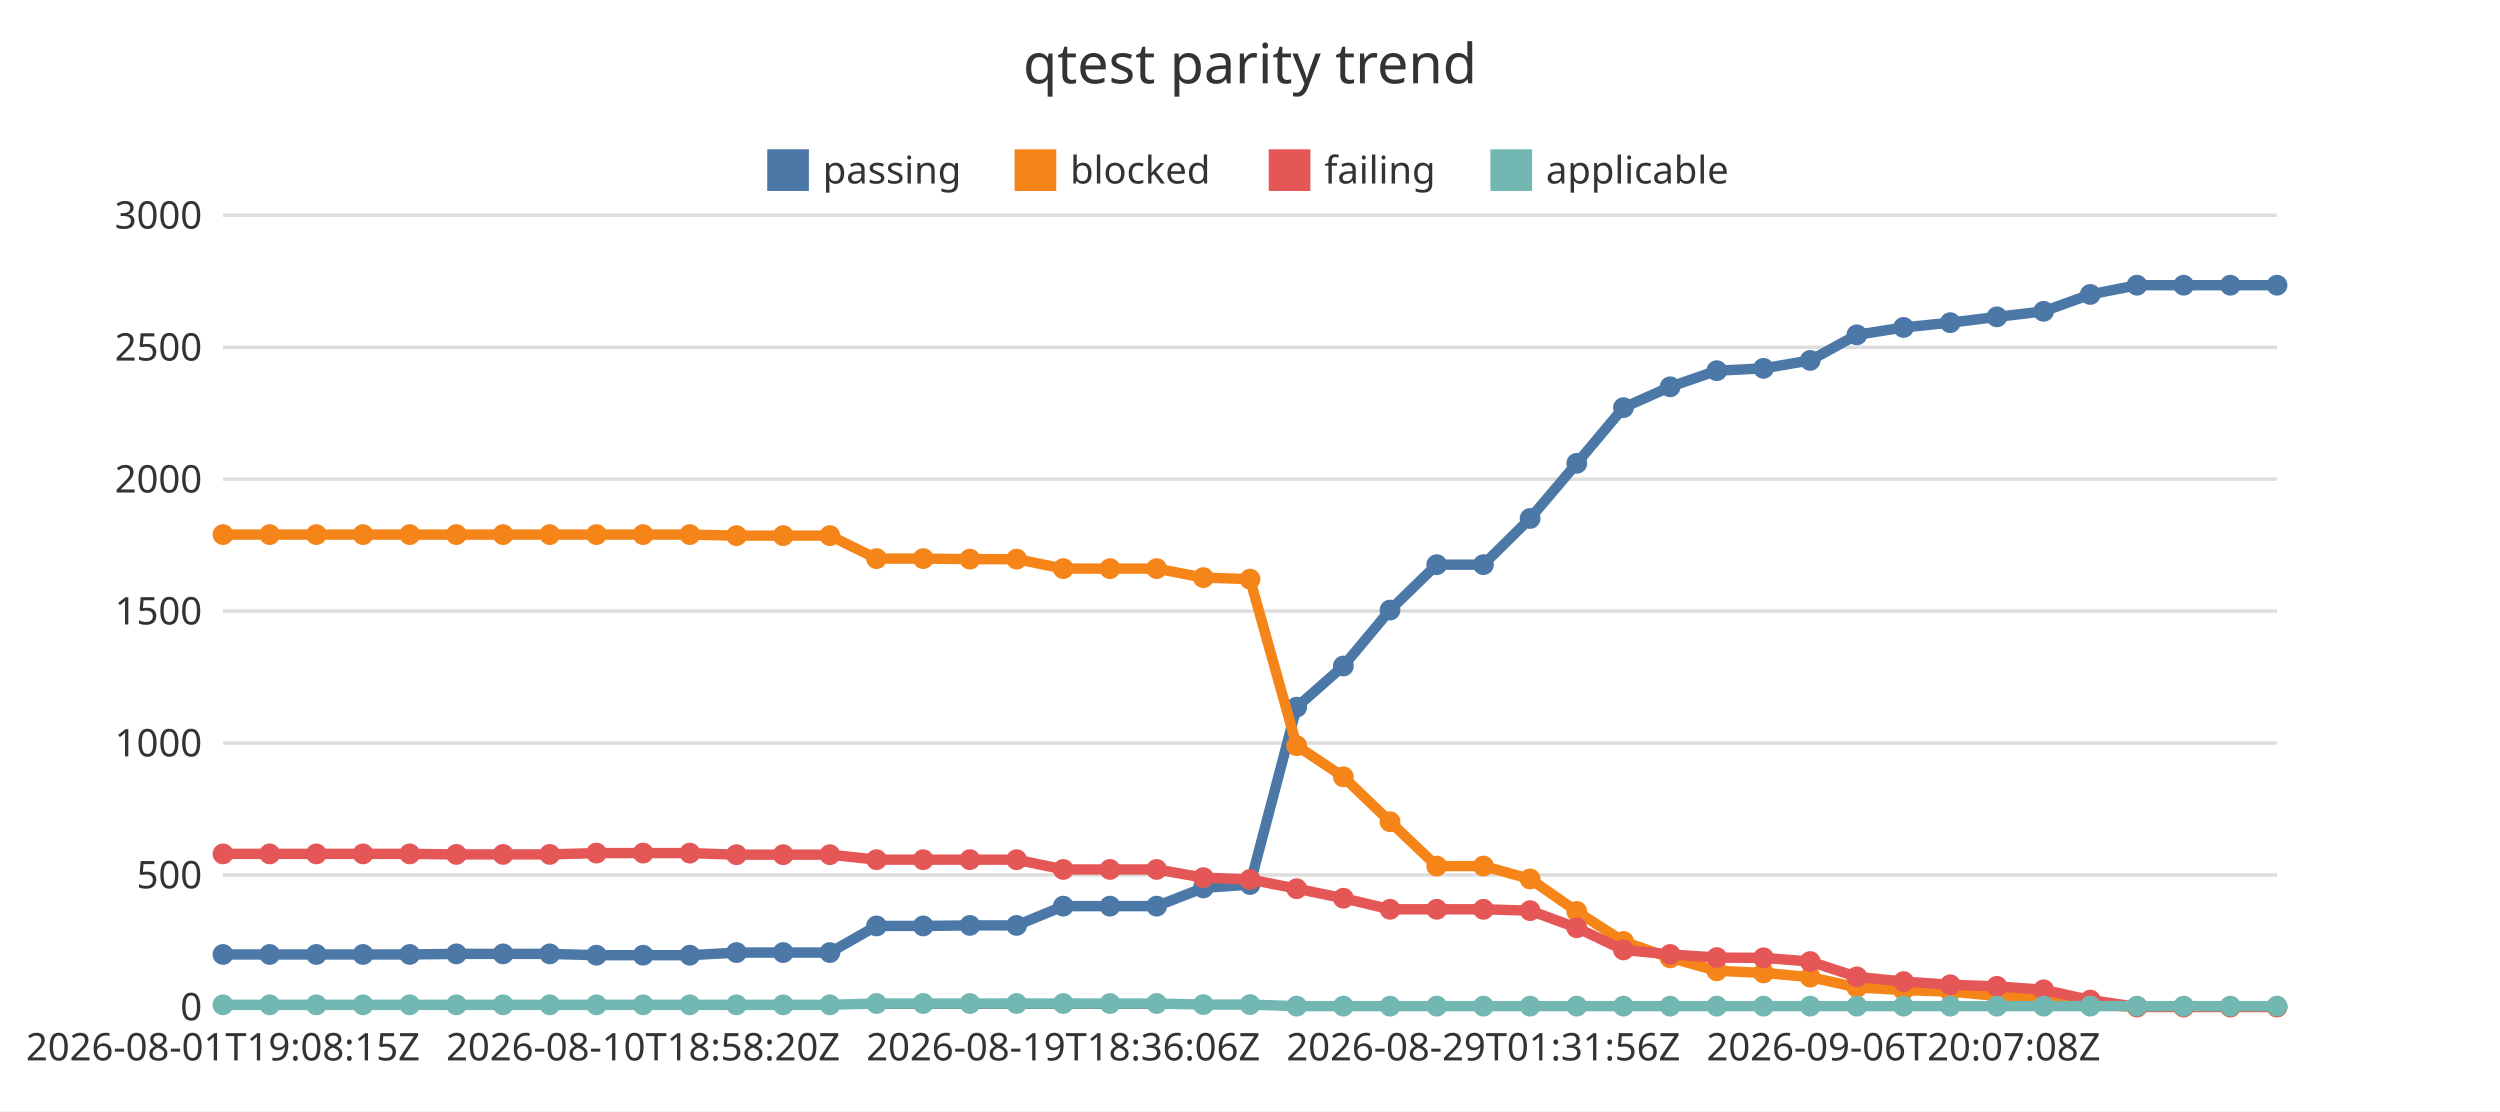
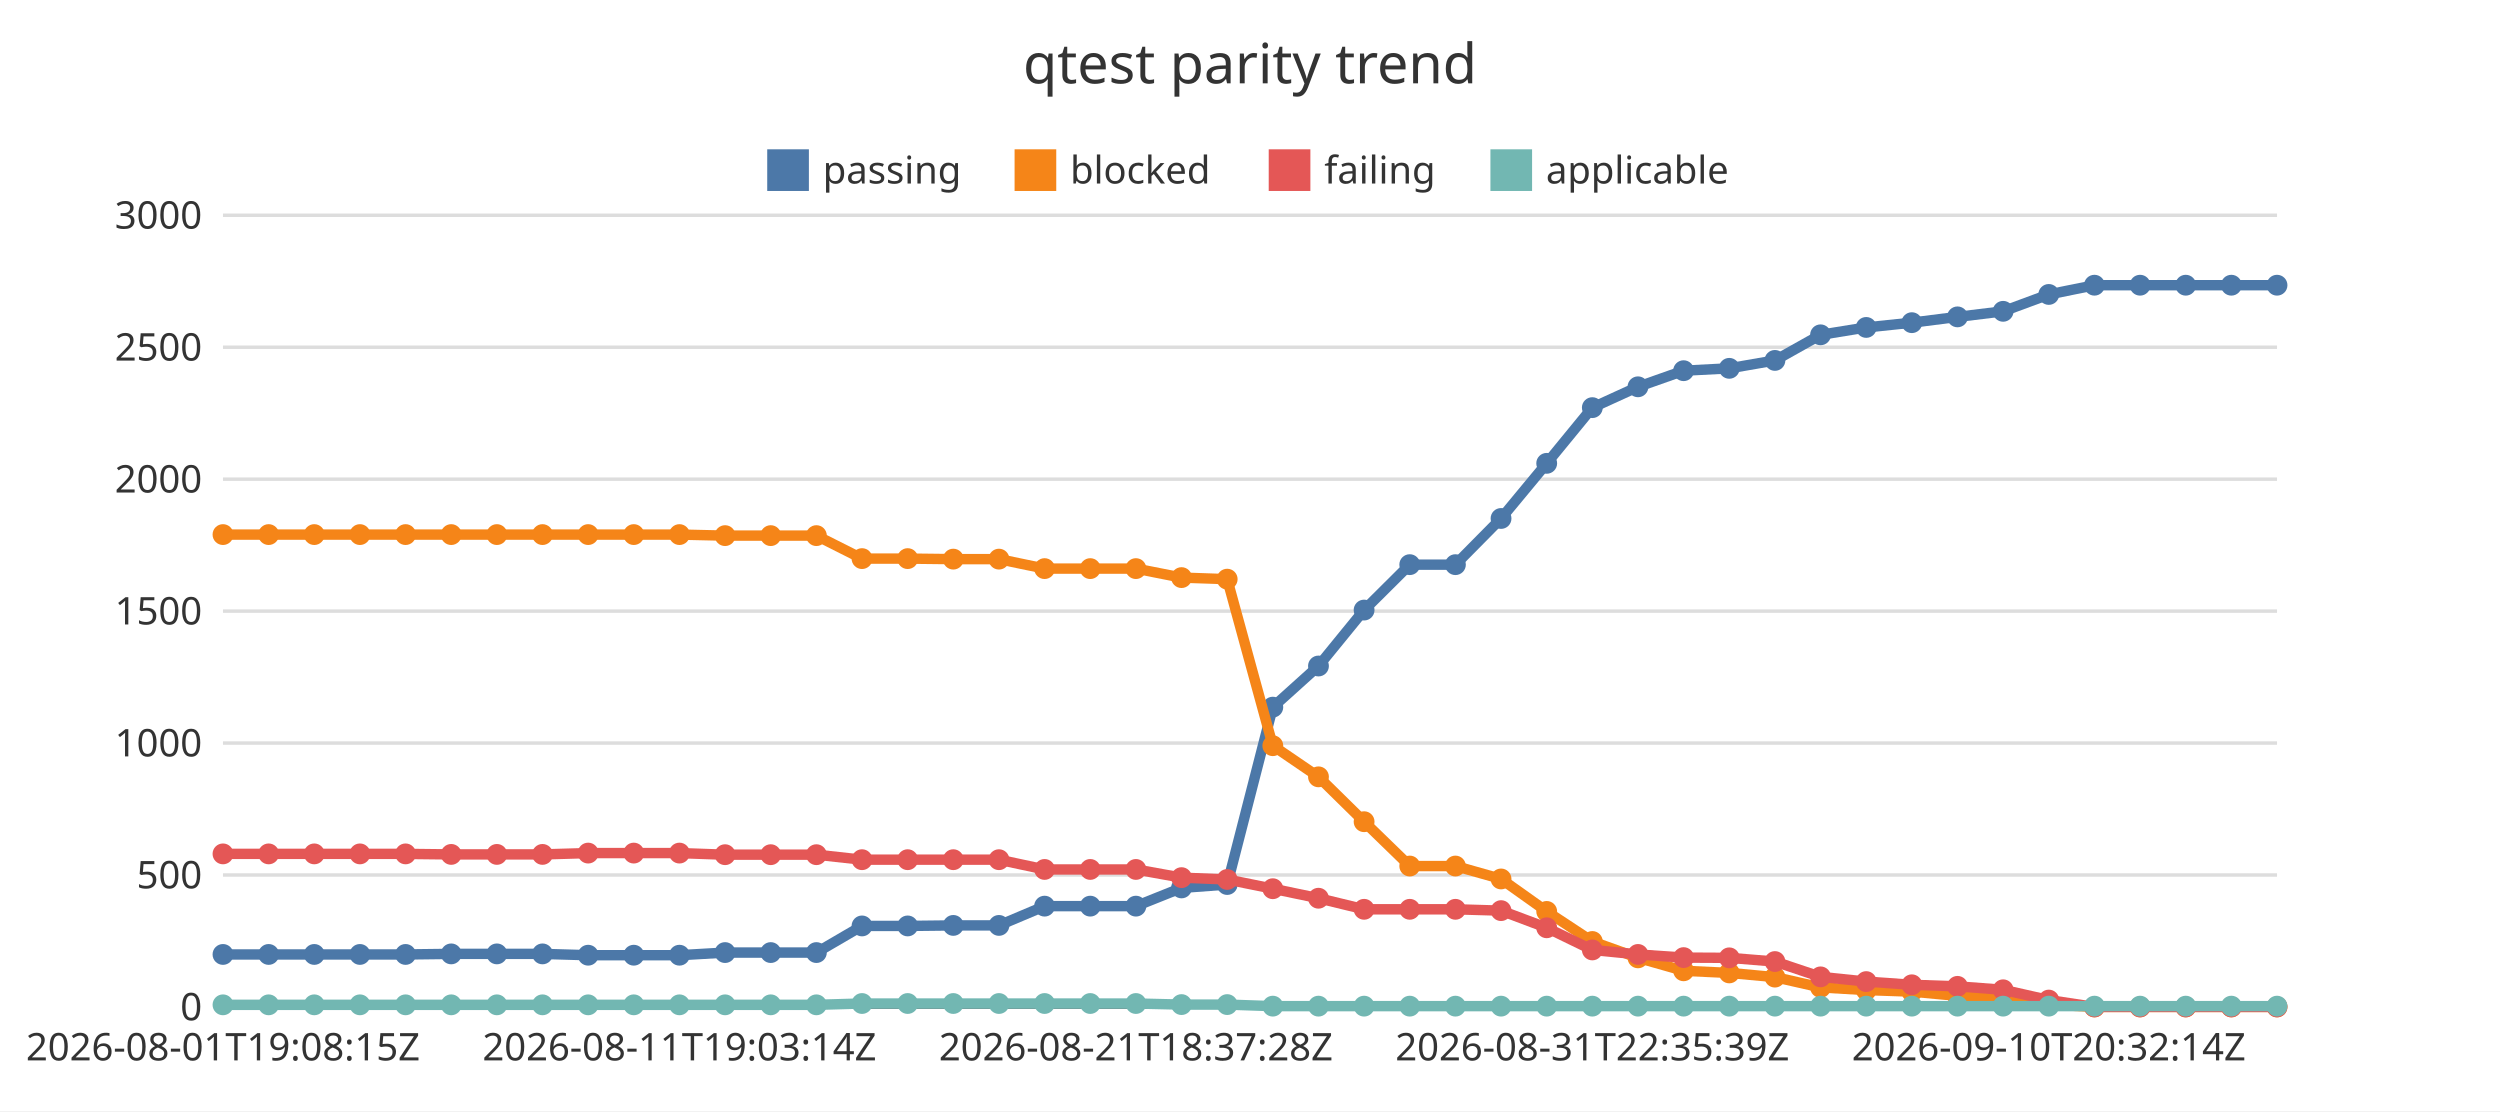
<svg xmlns="http://www.w3.org/2000/svg" width="720" height="320" viewBox="0 0 720 320">
  <rect x="0" y="0" width="720" height="320" fill="#ffffff" />
  <text x="360" y="24" font-family="Noto Sans JP, sans-serif" font-size="16" text-anchor="middle" fill="#333333">qtest parity trend</text>
  <line x1="64.22" y1="290" x2="655.78" y2="290" stroke="#dddddd" stroke-width="1" />
  <text x="58.22" y="293.85" font-family="Noto Sans JP, sans-serif" font-size="11" text-anchor="end" fill="#333333">0</text>
  <line x1="64.22" y1="252" x2="655.78" y2="252" stroke="#dddddd" stroke-width="1" />
  <text x="58.22" y="255.85" font-family="Noto Sans JP, sans-serif" font-size="11" text-anchor="end" fill="#333333">500</text>
  <line x1="64.22" y1="214" x2="655.78" y2="214" stroke="#dddddd" stroke-width="1" />
  <text x="58.22" y="217.85" font-family="Noto Sans JP, sans-serif" font-size="11" text-anchor="end" fill="#333333">1000</text>
  <line x1="64.22" y1="176" x2="655.78" y2="176" stroke="#dddddd" stroke-width="1" />
  <text x="58.22" y="179.85" font-family="Noto Sans JP, sans-serif" font-size="11" text-anchor="end" fill="#333333">1500</text>
  <line x1="64.22" y1="138" x2="655.78" y2="138" stroke="#dddddd" stroke-width="1" />
  <text x="58.22" y="141.85" font-family="Noto Sans JP, sans-serif" font-size="11" text-anchor="end" fill="#333333">2000</text>
  <line x1="64.22" y1="100" x2="655.78" y2="100" stroke="#dddddd" stroke-width="1" />
  <text x="58.22" y="103.85" font-family="Noto Sans JP, sans-serif" font-size="11" text-anchor="end" fill="#333333">2500</text>
  <line x1="64.22" y1="62" x2="655.78" y2="62" stroke="#dddddd" stroke-width="1" />
  <text x="58.22" y="65.85" font-family="Noto Sans JP, sans-serif" font-size="11" text-anchor="end" fill="#333333">3000</text>
  <line x1="64.22" y1="290" x2="655.78" y2="290" stroke="#333333" stroke-width="1" />
  <text x="64.22" y="305.4" font-family="Noto Sans JP, sans-serif" font-size="11" text-anchor="middle" fill="#333333">2026-08-01T19:08:15Z</text>
-   <text x="185.22" y="305.4" font-family="Noto Sans JP, sans-serif" font-size="11" text-anchor="middle" fill="#333333">2026-08-10T18:58:20Z</text>
-   <text x="306.22" y="305.4" font-family="Noto Sans JP, sans-serif" font-size="11" text-anchor="middle" fill="#333333">2026-08-19T18:36:06Z</text>
-   <text x="427.22" y="305.4" font-family="Noto Sans JP, sans-serif" font-size="11" text-anchor="middle" fill="#333333">2026-08-29T01:31:56Z</text>
-   <text x="548.22" y="305.4" font-family="Noto Sans JP, sans-serif" font-size="11" text-anchor="middle" fill="#333333">2026-09-06T20:07:08Z</text>
+   <text x="195.68" y="305.4" font-family="Noto Sans JP, sans-serif" font-size="11" text-anchor="middle" fill="#333333">2026-08-11T19:03:14Z</text>
+   <text x="327.14" y="305.4" font-family="Noto Sans JP, sans-serif" font-size="11" text-anchor="middle" fill="#333333">2026-08-21T18:37:28Z</text>
+   <text x="458.59" y="305.4" font-family="Noto Sans JP, sans-serif" font-size="11" text-anchor="middle" fill="#333333">2026-08-31T22:35:39Z</text>
+   <text x="590.05" y="305.4" font-family="Noto Sans JP, sans-serif" font-size="11" text-anchor="middle" fill="#333333">2026-09-10T20:32:14Z</text>
  <rect x="220.96" y="43" width="12" height="12" fill="#4c78a8" />
  <text x="236.96" y="52.85" font-family="Noto Sans JP, sans-serif" font-size="11" text-anchor="start" fill="#333333">passing</text>
  <rect x="292.2" y="43" width="12" height="12" fill="#f58518" />
  <text x="308.2" y="52.85" font-family="Noto Sans JP, sans-serif" font-size="11" text-anchor="start" fill="#333333">blocked</text>
  <rect x="365.39" y="43" width="12" height="12" fill="#e45756" />
  <text x="381.39" y="52.85" font-family="Noto Sans JP, sans-serif" font-size="11" text-anchor="start" fill="#333333">failing</text>
  <rect x="429.24" y="43" width="12" height="12" fill="#72b7b2" />
  <text x="445.24" y="52.85" font-family="Noto Sans JP, sans-serif" font-size="11" text-anchor="start" fill="#333333">applicable</text>
-   <polyline points="64.22,274.88 77.67,274.88 91.11,274.88 104.55,274.88 118,274.88 131.44,274.72 144.89,274.72 158.33,274.72 171.78,275.1 185.22,275.1 198.67,275.1 212.11,274.34 225.56,274.34 239,274.34 252.44,266.67 265.89,266.67 279.33,266.52 292.78,266.52 306.22,260.97 319.67,260.97 333.11,260.97 346.56,255.72 360,254.74 373.44,203.66 386.89,191.81 400.33,175.7 413.78,162.62 427.22,162.62 440.67,149.32 454.11,133.44 467.56,117.4 481,111.4 494.44,106.76 507.89,106.08 521.33,103.8 534.78,96.43 548.22,94.3 561.67,92.93 575.11,91.26 588.56,89.66 602,84.8 615.45,82.14 628.89,82.14 642.33,82.14 655.78,82.14" fill="none" stroke="#4c78a8" stroke-width="3" />
+   <polyline points="64.22,274.88 77.37,274.88 90.51,274.88 103.66,274.88 116.8,274.88 129.95,274.72 143.1,274.72 156.24,274.72 169.39,275.1 182.53,275.1 195.68,275.1 208.82,274.34 221.97,274.34 235.12,274.34 248.26,266.67 261.41,266.67 274.55,266.52 287.7,266.52 300.84,260.97 313.99,260.97 327.14,260.97 340.28,255.72 353.43,254.74 366.57,203.66 379.72,191.81 392.86,175.7 406.01,162.62 419.16,162.62 432.3,149.32 445.45,133.44 458.59,117.4 471.74,111.4 484.88,106.76 498.03,106.08 511.18,103.8 524.32,96.43 537.47,94.3 550.61,92.93 563.76,91.26 576.9,89.66 590.05,84.8 603.2,82.14 616.34,82.14 629.49,82.14 642.63,82.14 655.78,82.14" fill="none" stroke="#4c78a8" stroke-width="3" />
  <circle cx="64.22" cy="274.88" r="3" fill="#4c78a8" />
-   <circle cx="77.67" cy="274.88" r="3" fill="#4c78a8" />
-   <circle cx="91.11" cy="274.88" r="3" fill="#4c78a8" />
-   <circle cx="104.55" cy="274.88" r="3" fill="#4c78a8" />
-   <circle cx="118" cy="274.88" r="3" fill="#4c78a8" />
-   <circle cx="131.44" cy="274.72" r="3" fill="#4c78a8" />
-   <circle cx="144.89" cy="274.72" r="3" fill="#4c78a8" />
-   <circle cx="158.33" cy="274.72" r="3" fill="#4c78a8" />
-   <circle cx="171.78" cy="275.1" r="3" fill="#4c78a8" />
-   <circle cx="185.22" cy="275.1" r="3" fill="#4c78a8" />
-   <circle cx="198.67" cy="275.1" r="3" fill="#4c78a8" />
-   <circle cx="212.11" cy="274.34" r="3" fill="#4c78a8" />
-   <circle cx="225.56" cy="274.34" r="3" fill="#4c78a8" />
-   <circle cx="239" cy="274.34" r="3" fill="#4c78a8" />
-   <circle cx="252.44" cy="266.67" r="3" fill="#4c78a8" />
-   <circle cx="265.89" cy="266.67" r="3" fill="#4c78a8" />
-   <circle cx="279.33" cy="266.52" r="3" fill="#4c78a8" />
-   <circle cx="292.78" cy="266.52" r="3" fill="#4c78a8" />
-   <circle cx="306.22" cy="260.97" r="3" fill="#4c78a8" />
-   <circle cx="319.67" cy="260.97" r="3" fill="#4c78a8" />
-   <circle cx="333.11" cy="260.97" r="3" fill="#4c78a8" />
-   <circle cx="346.56" cy="255.72" r="3" fill="#4c78a8" />
-   <circle cx="360" cy="254.74" r="3" fill="#4c78a8" />
-   <circle cx="373.44" cy="203.66" r="3" fill="#4c78a8" />
-   <circle cx="386.89" cy="191.81" r="3" fill="#4c78a8" />
-   <circle cx="400.33" cy="175.7" r="3" fill="#4c78a8" />
-   <circle cx="413.78" cy="162.62" r="3" fill="#4c78a8" />
-   <circle cx="427.22" cy="162.62" r="3" fill="#4c78a8" />
-   <circle cx="440.67" cy="149.32" r="3" fill="#4c78a8" />
-   <circle cx="454.11" cy="133.44" r="3" fill="#4c78a8" />
-   <circle cx="467.56" cy="117.4" r="3" fill="#4c78a8" />
-   <circle cx="481" cy="111.4" r="3" fill="#4c78a8" />
-   <circle cx="494.44" cy="106.76" r="3" fill="#4c78a8" />
-   <circle cx="507.89" cy="106.08" r="3" fill="#4c78a8" />
-   <circle cx="521.33" cy="103.8" r="3" fill="#4c78a8" />
-   <circle cx="534.78" cy="96.43" r="3" fill="#4c78a8" />
-   <circle cx="548.22" cy="94.3" r="3" fill="#4c78a8" />
-   <circle cx="561.67" cy="92.93" r="3" fill="#4c78a8" />
-   <circle cx="575.11" cy="91.26" r="3" fill="#4c78a8" />
-   <circle cx="588.56" cy="89.66" r="3" fill="#4c78a8" />
-   <circle cx="602" cy="84.8" r="3" fill="#4c78a8" />
-   <circle cx="615.45" cy="82.14" r="3" fill="#4c78a8" />
-   <circle cx="628.89" cy="82.14" r="3" fill="#4c78a8" />
-   <circle cx="642.33" cy="82.14" r="3" fill="#4c78a8" />
+   <circle cx="77.37" cy="274.88" r="3" fill="#4c78a8" />
+   <circle cx="90.51" cy="274.88" r="3" fill="#4c78a8" />
+   <circle cx="103.66" cy="274.88" r="3" fill="#4c78a8" />
+   <circle cx="116.8" cy="274.88" r="3" fill="#4c78a8" />
+   <circle cx="129.95" cy="274.72" r="3" fill="#4c78a8" />
+   <circle cx="143.1" cy="274.72" r="3" fill="#4c78a8" />
+   <circle cx="156.24" cy="274.72" r="3" fill="#4c78a8" />
+   <circle cx="169.39" cy="275.1" r="3" fill="#4c78a8" />
+   <circle cx="182.53" cy="275.1" r="3" fill="#4c78a8" />
+   <circle cx="195.68" cy="275.1" r="3" fill="#4c78a8" />
+   <circle cx="208.82" cy="274.34" r="3" fill="#4c78a8" />
+   <circle cx="221.97" cy="274.34" r="3" fill="#4c78a8" />
+   <circle cx="235.12" cy="274.34" r="3" fill="#4c78a8" />
+   <circle cx="248.26" cy="266.67" r="3" fill="#4c78a8" />
+   <circle cx="261.41" cy="266.67" r="3" fill="#4c78a8" />
+   <circle cx="274.55" cy="266.52" r="3" fill="#4c78a8" />
+   <circle cx="287.7" cy="266.52" r="3" fill="#4c78a8" />
+   <circle cx="300.84" cy="260.97" r="3" fill="#4c78a8" />
+   <circle cx="313.99" cy="260.97" r="3" fill="#4c78a8" />
+   <circle cx="327.14" cy="260.97" r="3" fill="#4c78a8" />
+   <circle cx="340.28" cy="255.72" r="3" fill="#4c78a8" />
+   <circle cx="353.43" cy="254.74" r="3" fill="#4c78a8" />
+   <circle cx="366.57" cy="203.66" r="3" fill="#4c78a8" />
+   <circle cx="379.72" cy="191.81" r="3" fill="#4c78a8" />
+   <circle cx="392.86" cy="175.7" r="3" fill="#4c78a8" />
+   <circle cx="406.01" cy="162.62" r="3" fill="#4c78a8" />
+   <circle cx="419.16" cy="162.62" r="3" fill="#4c78a8" />
+   <circle cx="432.3" cy="149.32" r="3" fill="#4c78a8" />
+   <circle cx="445.45" cy="133.44" r="3" fill="#4c78a8" />
+   <circle cx="458.59" cy="117.4" r="3" fill="#4c78a8" />
+   <circle cx="471.74" cy="111.4" r="3" fill="#4c78a8" />
+   <circle cx="484.88" cy="106.76" r="3" fill="#4c78a8" />
+   <circle cx="498.03" cy="106.08" r="3" fill="#4c78a8" />
+   <circle cx="511.18" cy="103.8" r="3" fill="#4c78a8" />
+   <circle cx="524.32" cy="96.43" r="3" fill="#4c78a8" />
+   <circle cx="537.47" cy="94.3" r="3" fill="#4c78a8" />
+   <circle cx="550.61" cy="92.93" r="3" fill="#4c78a8" />
+   <circle cx="563.76" cy="91.26" r="3" fill="#4c78a8" />
+   <circle cx="576.9" cy="89.66" r="3" fill="#4c78a8" />
+   <circle cx="590.05" cy="84.8" r="3" fill="#4c78a8" />
+   <circle cx="603.2" cy="82.14" r="3" fill="#4c78a8" />
+   <circle cx="616.34" cy="82.14" r="3" fill="#4c78a8" />
+   <circle cx="629.49" cy="82.14" r="3" fill="#4c78a8" />
+   <circle cx="642.63" cy="82.14" r="3" fill="#4c78a8" />
  <circle cx="655.78" cy="82.14" r="3" fill="#4c78a8" />
-   <polyline points="64.22,153.96 77.67,153.96 91.11,153.96 104.55,153.96 118,153.96 131.44,153.96 144.89,153.96 158.33,153.96 171.78,153.96 185.22,153.96 198.67,153.96 212.11,154.26 225.56,154.26 239,154.26 252.44,160.88 265.89,160.88 279.33,161.03 292.78,161.03 306.22,163.76 319.67,163.76 333.11,163.76 346.56,166.35 360,166.8 373.44,214.76 386.89,223.73 400.33,236.65 413.78,249.42 427.22,249.42 440.67,253.14 454.11,262.49 467.56,271.15 481,275.86 494.44,279.59 507.89,280.2 521.33,281.41 534.78,284.38 548.22,285.14 561.67,285.59 575.11,286.81 588.56,287.42 602,289.32 615.45,290 628.89,290 642.33,290 655.78,290" fill="none" stroke="#f58518" stroke-width="3" />
+   <polyline points="64.22,153.96 77.37,153.96 90.51,153.96 103.66,153.96 116.8,153.96 129.95,153.96 143.1,153.96 156.24,153.96 169.39,153.96 182.53,153.96 195.68,153.96 208.82,154.26 221.97,154.26 235.12,154.26 248.26,160.88 261.41,160.88 274.55,161.03 287.7,161.03 300.84,163.76 313.99,163.76 327.14,163.76 340.28,166.35 353.43,166.8 366.57,214.76 379.72,223.73 392.86,236.65 406.01,249.42 419.16,249.42 432.3,253.14 445.45,262.49 458.59,271.15 471.74,275.86 484.88,279.59 498.03,280.2 511.18,281.41 524.32,284.38 537.47,285.14 550.61,285.59 563.76,286.81 576.9,287.42 590.05,289.32 603.2,290 616.34,290 629.49,290 642.63,290 655.78,290" fill="none" stroke="#f58518" stroke-width="3" />
  <circle cx="64.22" cy="153.96" r="3" fill="#f58518" />
-   <circle cx="77.67" cy="153.96" r="3" fill="#f58518" />
-   <circle cx="91.11" cy="153.96" r="3" fill="#f58518" />
-   <circle cx="104.55" cy="153.96" r="3" fill="#f58518" />
-   <circle cx="118" cy="153.96" r="3" fill="#f58518" />
-   <circle cx="131.44" cy="153.96" r="3" fill="#f58518" />
-   <circle cx="144.89" cy="153.96" r="3" fill="#f58518" />
-   <circle cx="158.33" cy="153.96" r="3" fill="#f58518" />
-   <circle cx="171.78" cy="153.96" r="3" fill="#f58518" />
-   <circle cx="185.22" cy="153.96" r="3" fill="#f58518" />
-   <circle cx="198.67" cy="153.96" r="3" fill="#f58518" />
-   <circle cx="212.11" cy="154.26" r="3" fill="#f58518" />
-   <circle cx="225.56" cy="154.26" r="3" fill="#f58518" />
-   <circle cx="239" cy="154.26" r="3" fill="#f58518" />
-   <circle cx="252.44" cy="160.88" r="3" fill="#f58518" />
-   <circle cx="265.89" cy="160.88" r="3" fill="#f58518" />
-   <circle cx="279.33" cy="161.03" r="3" fill="#f58518" />
-   <circle cx="292.78" cy="161.03" r="3" fill="#f58518" />
-   <circle cx="306.22" cy="163.76" r="3" fill="#f58518" />
-   <circle cx="319.67" cy="163.76" r="3" fill="#f58518" />
-   <circle cx="333.11" cy="163.76" r="3" fill="#f58518" />
-   <circle cx="346.56" cy="166.35" r="3" fill="#f58518" />
-   <circle cx="360" cy="166.8" r="3" fill="#f58518" />
-   <circle cx="373.44" cy="214.76" r="3" fill="#f58518" />
-   <circle cx="386.89" cy="223.73" r="3" fill="#f58518" />
-   <circle cx="400.33" cy="236.65" r="3" fill="#f58518" />
-   <circle cx="413.78" cy="249.42" r="3" fill="#f58518" />
-   <circle cx="427.22" cy="249.42" r="3" fill="#f58518" />
-   <circle cx="440.67" cy="253.14" r="3" fill="#f58518" />
-   <circle cx="454.11" cy="262.49" r="3" fill="#f58518" />
-   <circle cx="467.56" cy="271.15" r="3" fill="#f58518" />
-   <circle cx="481" cy="275.86" r="3" fill="#f58518" />
-   <circle cx="494.44" cy="279.59" r="3" fill="#f58518" />
-   <circle cx="507.89" cy="280.2" r="3" fill="#f58518" />
-   <circle cx="521.33" cy="281.41" r="3" fill="#f58518" />
-   <circle cx="534.78" cy="284.38" r="3" fill="#f58518" />
-   <circle cx="548.22" cy="285.14" r="3" fill="#f58518" />
-   <circle cx="561.67" cy="285.59" r="3" fill="#f58518" />
-   <circle cx="575.11" cy="286.81" r="3" fill="#f58518" />
-   <circle cx="588.56" cy="287.42" r="3" fill="#f58518" />
-   <circle cx="602" cy="289.32" r="3" fill="#f58518" />
-   <circle cx="615.45" cy="290" r="3" fill="#f58518" />
-   <circle cx="628.89" cy="290" r="3" fill="#f58518" />
-   <circle cx="642.33" cy="290" r="3" fill="#f58518" />
+   <circle cx="77.37" cy="153.96" r="3" fill="#f58518" />
+   <circle cx="90.51" cy="153.96" r="3" fill="#f58518" />
+   <circle cx="103.66" cy="153.96" r="3" fill="#f58518" />
+   <circle cx="116.8" cy="153.96" r="3" fill="#f58518" />
+   <circle cx="129.95" cy="153.96" r="3" fill="#f58518" />
+   <circle cx="143.1" cy="153.96" r="3" fill="#f58518" />
+   <circle cx="156.24" cy="153.96" r="3" fill="#f58518" />
+   <circle cx="169.39" cy="153.96" r="3" fill="#f58518" />
+   <circle cx="182.53" cy="153.96" r="3" fill="#f58518" />
+   <circle cx="195.68" cy="153.96" r="3" fill="#f58518" />
+   <circle cx="208.82" cy="154.26" r="3" fill="#f58518" />
+   <circle cx="221.97" cy="154.26" r="3" fill="#f58518" />
+   <circle cx="235.12" cy="154.26" r="3" fill="#f58518" />
+   <circle cx="248.26" cy="160.88" r="3" fill="#f58518" />
+   <circle cx="261.41" cy="160.88" r="3" fill="#f58518" />
+   <circle cx="274.55" cy="161.03" r="3" fill="#f58518" />
+   <circle cx="287.7" cy="161.03" r="3" fill="#f58518" />
+   <circle cx="300.84" cy="163.76" r="3" fill="#f58518" />
+   <circle cx="313.99" cy="163.76" r="3" fill="#f58518" />
+   <circle cx="327.14" cy="163.76" r="3" fill="#f58518" />
+   <circle cx="340.28" cy="166.35" r="3" fill="#f58518" />
+   <circle cx="353.43" cy="166.8" r="3" fill="#f58518" />
+   <circle cx="366.57" cy="214.76" r="3" fill="#f58518" />
+   <circle cx="379.72" cy="223.73" r="3" fill="#f58518" />
+   <circle cx="392.86" cy="236.65" r="3" fill="#f58518" />
+   <circle cx="406.01" cy="249.42" r="3" fill="#f58518" />
+   <circle cx="419.16" cy="249.42" r="3" fill="#f58518" />
+   <circle cx="432.3" cy="253.14" r="3" fill="#f58518" />
+   <circle cx="445.45" cy="262.49" r="3" fill="#f58518" />
+   <circle cx="458.59" cy="271.15" r="3" fill="#f58518" />
+   <circle cx="471.74" cy="275.86" r="3" fill="#f58518" />
+   <circle cx="484.88" cy="279.59" r="3" fill="#f58518" />
+   <circle cx="498.03" cy="280.2" r="3" fill="#f58518" />
+   <circle cx="511.18" cy="281.41" r="3" fill="#f58518" />
+   <circle cx="524.32" cy="284.38" r="3" fill="#f58518" />
+   <circle cx="537.47" cy="285.14" r="3" fill="#f58518" />
+   <circle cx="550.61" cy="285.59" r="3" fill="#f58518" />
+   <circle cx="563.76" cy="286.81" r="3" fill="#f58518" />
+   <circle cx="576.9" cy="287.42" r="3" fill="#f58518" />
+   <circle cx="590.05" cy="289.32" r="3" fill="#f58518" />
+   <circle cx="603.2" cy="290" r="3" fill="#f58518" />
+   <circle cx="616.34" cy="290" r="3" fill="#f58518" />
+   <circle cx="629.49" cy="290" r="3" fill="#f58518" />
+   <circle cx="642.63" cy="290" r="3" fill="#f58518" />
  <circle cx="655.78" cy="290" r="3" fill="#f58518" />
-   <polyline points="64.22,245.92 77.67,245.92 91.11,245.92 104.55,245.92 118,245.92 131.44,246.07 144.89,246.07 158.33,246.07 171.78,245.69 185.22,245.69 198.67,245.69 212.11,246.15 225.56,246.15 239,246.15 252.44,247.59 265.89,247.59 279.33,247.59 292.78,247.59 306.22,250.4 319.67,250.4 333.11,250.4 346.56,252.76 360,253.29 373.44,255.95 386.89,258.69 400.33,261.88 413.78,261.88 427.22,261.88 440.67,262.26 454.11,267.2 467.56,273.58 481,274.88 494.44,275.79 507.89,275.86 521.33,276.93 534.78,281.34 548.22,282.7 561.67,283.62 575.11,284.07 588.56,285.06 602,288.02 615.45,290 628.89,290 642.33,290 655.78,290" fill="none" stroke="#e45756" stroke-width="3" />
+   <polyline points="64.22,245.92 77.37,245.92 90.51,245.92 103.66,245.92 116.8,245.92 129.95,246.07 143.1,246.07 156.24,246.07 169.39,245.69 182.53,245.69 195.68,245.69 208.82,246.15 221.97,246.15 235.12,246.15 248.26,247.59 261.41,247.59 274.55,247.59 287.7,247.59 300.84,250.4 313.99,250.4 327.14,250.4 340.28,252.76 353.43,253.29 366.57,255.95 379.72,258.69 392.86,261.88 406.01,261.88 419.16,261.88 432.3,262.26 445.45,267.2 458.59,273.58 471.74,274.88 484.88,275.79 498.03,275.86 511.18,276.93 524.32,281.34 537.47,282.7 550.61,283.62 563.76,284.07 576.9,285.06 590.05,288.02 603.2,290 616.34,290 629.49,290 642.63,290 655.78,290" fill="none" stroke="#e45756" stroke-width="3" />
  <circle cx="64.22" cy="245.92" r="3" fill="#e45756" />
-   <circle cx="77.67" cy="245.92" r="3" fill="#e45756" />
-   <circle cx="91.11" cy="245.92" r="3" fill="#e45756" />
-   <circle cx="104.55" cy="245.92" r="3" fill="#e45756" />
-   <circle cx="118" cy="245.92" r="3" fill="#e45756" />
-   <circle cx="131.44" cy="246.07" r="3" fill="#e45756" />
-   <circle cx="144.89" cy="246.07" r="3" fill="#e45756" />
-   <circle cx="158.33" cy="246.07" r="3" fill="#e45756" />
-   <circle cx="171.78" cy="245.69" r="3" fill="#e45756" />
-   <circle cx="185.22" cy="245.69" r="3" fill="#e45756" />
-   <circle cx="198.67" cy="245.69" r="3" fill="#e45756" />
-   <circle cx="212.11" cy="246.15" r="3" fill="#e45756" />
-   <circle cx="225.56" cy="246.15" r="3" fill="#e45756" />
-   <circle cx="239" cy="246.15" r="3" fill="#e45756" />
-   <circle cx="252.44" cy="247.59" r="3" fill="#e45756" />
-   <circle cx="265.89" cy="247.59" r="3" fill="#e45756" />
-   <circle cx="279.33" cy="247.59" r="3" fill="#e45756" />
-   <circle cx="292.78" cy="247.59" r="3" fill="#e45756" />
-   <circle cx="306.22" cy="250.4" r="3" fill="#e45756" />
-   <circle cx="319.67" cy="250.4" r="3" fill="#e45756" />
-   <circle cx="333.11" cy="250.4" r="3" fill="#e45756" />
-   <circle cx="346.56" cy="252.76" r="3" fill="#e45756" />
-   <circle cx="360" cy="253.29" r="3" fill="#e45756" />
-   <circle cx="373.44" cy="255.95" r="3" fill="#e45756" />
-   <circle cx="386.89" cy="258.69" r="3" fill="#e45756" />
-   <circle cx="400.33" cy="261.88" r="3" fill="#e45756" />
-   <circle cx="413.78" cy="261.88" r="3" fill="#e45756" />
-   <circle cx="427.22" cy="261.88" r="3" fill="#e45756" />
-   <circle cx="440.67" cy="262.26" r="3" fill="#e45756" />
-   <circle cx="454.11" cy="267.2" r="3" fill="#e45756" />
-   <circle cx="467.56" cy="273.58" r="3" fill="#e45756" />
-   <circle cx="481" cy="274.88" r="3" fill="#e45756" />
-   <circle cx="494.44" cy="275.79" r="3" fill="#e45756" />
-   <circle cx="507.89" cy="275.86" r="3" fill="#e45756" />
-   <circle cx="521.33" cy="276.93" r="3" fill="#e45756" />
-   <circle cx="534.78" cy="281.34" r="3" fill="#e45756" />
-   <circle cx="548.22" cy="282.7" r="3" fill="#e45756" />
-   <circle cx="561.67" cy="283.62" r="3" fill="#e45756" />
-   <circle cx="575.11" cy="284.07" r="3" fill="#e45756" />
-   <circle cx="588.56" cy="285.06" r="3" fill="#e45756" />
-   <circle cx="602" cy="288.02" r="3" fill="#e45756" />
-   <circle cx="615.45" cy="290" r="3" fill="#e45756" />
-   <circle cx="628.89" cy="290" r="3" fill="#e45756" />
-   <circle cx="642.33" cy="290" r="3" fill="#e45756" />
+   <circle cx="77.37" cy="245.92" r="3" fill="#e45756" />
+   <circle cx="90.51" cy="245.92" r="3" fill="#e45756" />
+   <circle cx="103.66" cy="245.92" r="3" fill="#e45756" />
+   <circle cx="116.8" cy="245.92" r="3" fill="#e45756" />
+   <circle cx="129.95" cy="246.07" r="3" fill="#e45756" />
+   <circle cx="143.1" cy="246.07" r="3" fill="#e45756" />
+   <circle cx="156.24" cy="246.07" r="3" fill="#e45756" />
+   <circle cx="169.39" cy="245.69" r="3" fill="#e45756" />
+   <circle cx="182.53" cy="245.69" r="3" fill="#e45756" />
+   <circle cx="195.68" cy="245.69" r="3" fill="#e45756" />
+   <circle cx="208.82" cy="246.15" r="3" fill="#e45756" />
+   <circle cx="221.97" cy="246.15" r="3" fill="#e45756" />
+   <circle cx="235.12" cy="246.15" r="3" fill="#e45756" />
+   <circle cx="248.26" cy="247.59" r="3" fill="#e45756" />
+   <circle cx="261.41" cy="247.59" r="3" fill="#e45756" />
+   <circle cx="274.55" cy="247.59" r="3" fill="#e45756" />
+   <circle cx="287.7" cy="247.59" r="3" fill="#e45756" />
+   <circle cx="300.84" cy="250.4" r="3" fill="#e45756" />
+   <circle cx="313.99" cy="250.4" r="3" fill="#e45756" />
+   <circle cx="327.14" cy="250.4" r="3" fill="#e45756" />
+   <circle cx="340.28" cy="252.76" r="3" fill="#e45756" />
+   <circle cx="353.43" cy="253.29" r="3" fill="#e45756" />
+   <circle cx="366.57" cy="255.95" r="3" fill="#e45756" />
+   <circle cx="379.72" cy="258.69" r="3" fill="#e45756" />
+   <circle cx="392.86" cy="261.88" r="3" fill="#e45756" />
+   <circle cx="406.01" cy="261.88" r="3" fill="#e45756" />
+   <circle cx="419.16" cy="261.88" r="3" fill="#e45756" />
+   <circle cx="432.3" cy="262.26" r="3" fill="#e45756" />
+   <circle cx="445.45" cy="267.2" r="3" fill="#e45756" />
+   <circle cx="458.59" cy="273.58" r="3" fill="#e45756" />
+   <circle cx="471.74" cy="274.88" r="3" fill="#e45756" />
+   <circle cx="484.88" cy="275.79" r="3" fill="#e45756" />
+   <circle cx="498.03" cy="275.86" r="3" fill="#e45756" />
+   <circle cx="511.18" cy="276.93" r="3" fill="#e45756" />
+   <circle cx="524.32" cy="281.34" r="3" fill="#e45756" />
+   <circle cx="537.47" cy="282.7" r="3" fill="#e45756" />
+   <circle cx="550.61" cy="283.62" r="3" fill="#e45756" />
+   <circle cx="563.76" cy="284.07" r="3" fill="#e45756" />
+   <circle cx="576.9" cy="285.06" r="3" fill="#e45756" />
+   <circle cx="590.05" cy="288.02" r="3" fill="#e45756" />
+   <circle cx="603.2" cy="290" r="3" fill="#e45756" />
+   <circle cx="616.34" cy="290" r="3" fill="#e45756" />
+   <circle cx="629.49" cy="290" r="3" fill="#e45756" />
+   <circle cx="642.63" cy="290" r="3" fill="#e45756" />
  <circle cx="655.78" cy="290" r="3" fill="#e45756" />
-   <polyline points="64.22,289.39 77.67,289.39 91.11,289.39 104.55,289.39 118,289.39 131.44,289.39 144.89,289.39 158.33,289.39 171.78,289.39 185.22,289.39 198.67,289.39 212.11,289.39 225.56,289.39 239,289.39 252.44,289.01 265.89,289.01 279.33,289.01 292.78,289.01 306.22,289.01 319.67,289.01 333.11,289.01 346.56,289.32 360,289.32 373.44,289.77 386.89,289.77 400.33,289.77 413.78,289.77 427.22,289.77 440.67,289.77 454.11,289.77 467.56,289.77 481,289.77 494.44,289.77 507.89,289.77 521.33,289.77 534.78,289.77 548.22,289.77 561.67,289.77 575.11,289.77 588.56,289.77 602,289.77 615.45,289.77 628.89,289.77 642.33,289.77 655.78,289.77" fill="none" stroke="#72b7b2" stroke-width="3" />
+   <polyline points="64.22,289.39 77.37,289.39 90.51,289.39 103.66,289.39 116.8,289.39 129.95,289.39 143.1,289.39 156.24,289.39 169.39,289.39 182.53,289.39 195.68,289.39 208.82,289.39 221.97,289.39 235.12,289.39 248.26,289.01 261.41,289.01 274.55,289.01 287.7,289.01 300.84,289.01 313.99,289.01 327.14,289.01 340.28,289.32 353.43,289.32 366.57,289.77 379.72,289.77 392.86,289.77 406.01,289.77 419.16,289.77 432.3,289.77 445.45,289.77 458.59,289.77 471.74,289.77 484.88,289.77 498.03,289.77 511.18,289.77 524.32,289.77 537.47,289.77 550.61,289.77 563.76,289.77 576.9,289.77 590.05,289.77 603.2,289.77 616.34,289.77 629.49,289.77 642.63,289.77 655.78,289.77" fill="none" stroke="#72b7b2" stroke-width="3" />
  <circle cx="64.22" cy="289.39" r="3" fill="#72b7b2" />
-   <circle cx="77.67" cy="289.39" r="3" fill="#72b7b2" />
-   <circle cx="91.11" cy="289.39" r="3" fill="#72b7b2" />
-   <circle cx="104.55" cy="289.39" r="3" fill="#72b7b2" />
-   <circle cx="118" cy="289.39" r="3" fill="#72b7b2" />
-   <circle cx="131.44" cy="289.39" r="3" fill="#72b7b2" />
-   <circle cx="144.89" cy="289.39" r="3" fill="#72b7b2" />
-   <circle cx="158.33" cy="289.39" r="3" fill="#72b7b2" />
-   <circle cx="171.78" cy="289.39" r="3" fill="#72b7b2" />
-   <circle cx="185.22" cy="289.39" r="3" fill="#72b7b2" />
-   <circle cx="198.67" cy="289.39" r="3" fill="#72b7b2" />
-   <circle cx="212.11" cy="289.39" r="3" fill="#72b7b2" />
-   <circle cx="225.56" cy="289.39" r="3" fill="#72b7b2" />
-   <circle cx="239" cy="289.39" r="3" fill="#72b7b2" />
-   <circle cx="252.44" cy="289.01" r="3" fill="#72b7b2" />
-   <circle cx="265.89" cy="289.01" r="3" fill="#72b7b2" />
-   <circle cx="279.33" cy="289.01" r="3" fill="#72b7b2" />
-   <circle cx="292.78" cy="289.01" r="3" fill="#72b7b2" />
-   <circle cx="306.22" cy="289.01" r="3" fill="#72b7b2" />
-   <circle cx="319.67" cy="289.01" r="3" fill="#72b7b2" />
-   <circle cx="333.11" cy="289.01" r="3" fill="#72b7b2" />
-   <circle cx="346.56" cy="289.32" r="3" fill="#72b7b2" />
-   <circle cx="360" cy="289.32" r="3" fill="#72b7b2" />
-   <circle cx="373.44" cy="289.77" r="3" fill="#72b7b2" />
-   <circle cx="386.89" cy="289.77" r="3" fill="#72b7b2" />
-   <circle cx="400.33" cy="289.77" r="3" fill="#72b7b2" />
-   <circle cx="413.78" cy="289.77" r="3" fill="#72b7b2" />
-   <circle cx="427.22" cy="289.77" r="3" fill="#72b7b2" />
-   <circle cx="440.67" cy="289.77" r="3" fill="#72b7b2" />
-   <circle cx="454.11" cy="289.77" r="3" fill="#72b7b2" />
-   <circle cx="467.56" cy="289.77" r="3" fill="#72b7b2" />
-   <circle cx="481" cy="289.77" r="3" fill="#72b7b2" />
-   <circle cx="494.44" cy="289.77" r="3" fill="#72b7b2" />
-   <circle cx="507.89" cy="289.77" r="3" fill="#72b7b2" />
-   <circle cx="521.33" cy="289.77" r="3" fill="#72b7b2" />
-   <circle cx="534.78" cy="289.77" r="3" fill="#72b7b2" />
-   <circle cx="548.22" cy="289.77" r="3" fill="#72b7b2" />
-   <circle cx="561.67" cy="289.77" r="3" fill="#72b7b2" />
-   <circle cx="575.11" cy="289.77" r="3" fill="#72b7b2" />
-   <circle cx="588.56" cy="289.77" r="3" fill="#72b7b2" />
-   <circle cx="602" cy="289.77" r="3" fill="#72b7b2" />
-   <circle cx="615.45" cy="289.77" r="3" fill="#72b7b2" />
-   <circle cx="628.89" cy="289.77" r="3" fill="#72b7b2" />
-   <circle cx="642.33" cy="289.77" r="3" fill="#72b7b2" />
+   <circle cx="77.37" cy="289.39" r="3" fill="#72b7b2" />
+   <circle cx="90.51" cy="289.39" r="3" fill="#72b7b2" />
+   <circle cx="103.66" cy="289.39" r="3" fill="#72b7b2" />
+   <circle cx="116.8" cy="289.39" r="3" fill="#72b7b2" />
+   <circle cx="129.95" cy="289.39" r="3" fill="#72b7b2" />
+   <circle cx="143.1" cy="289.39" r="3" fill="#72b7b2" />
+   <circle cx="156.24" cy="289.39" r="3" fill="#72b7b2" />
+   <circle cx="169.39" cy="289.39" r="3" fill="#72b7b2" />
+   <circle cx="182.53" cy="289.39" r="3" fill="#72b7b2" />
+   <circle cx="195.68" cy="289.39" r="3" fill="#72b7b2" />
+   <circle cx="208.82" cy="289.39" r="3" fill="#72b7b2" />
+   <circle cx="221.97" cy="289.39" r="3" fill="#72b7b2" />
+   <circle cx="235.12" cy="289.39" r="3" fill="#72b7b2" />
+   <circle cx="248.26" cy="289.01" r="3" fill="#72b7b2" />
+   <circle cx="261.41" cy="289.01" r="3" fill="#72b7b2" />
+   <circle cx="274.55" cy="289.01" r="3" fill="#72b7b2" />
+   <circle cx="287.7" cy="289.01" r="3" fill="#72b7b2" />
+   <circle cx="300.84" cy="289.01" r="3" fill="#72b7b2" />
+   <circle cx="313.99" cy="289.01" r="3" fill="#72b7b2" />
+   <circle cx="327.14" cy="289.01" r="3" fill="#72b7b2" />
+   <circle cx="340.28" cy="289.32" r="3" fill="#72b7b2" />
+   <circle cx="353.43" cy="289.32" r="3" fill="#72b7b2" />
+   <circle cx="366.57" cy="289.77" r="3" fill="#72b7b2" />
+   <circle cx="379.72" cy="289.77" r="3" fill="#72b7b2" />
+   <circle cx="392.86" cy="289.77" r="3" fill="#72b7b2" />
+   <circle cx="406.01" cy="289.77" r="3" fill="#72b7b2" />
+   <circle cx="419.16" cy="289.77" r="3" fill="#72b7b2" />
+   <circle cx="432.3" cy="289.77" r="3" fill="#72b7b2" />
+   <circle cx="445.45" cy="289.77" r="3" fill="#72b7b2" />
+   <circle cx="458.59" cy="289.77" r="3" fill="#72b7b2" />
+   <circle cx="471.74" cy="289.77" r="3" fill="#72b7b2" />
+   <circle cx="484.88" cy="289.77" r="3" fill="#72b7b2" />
+   <circle cx="498.03" cy="289.77" r="3" fill="#72b7b2" />
+   <circle cx="511.18" cy="289.77" r="3" fill="#72b7b2" />
+   <circle cx="524.32" cy="289.77" r="3" fill="#72b7b2" />
+   <circle cx="537.47" cy="289.77" r="3" fill="#72b7b2" />
+   <circle cx="550.61" cy="289.77" r="3" fill="#72b7b2" />
+   <circle cx="563.76" cy="289.77" r="3" fill="#72b7b2" />
+   <circle cx="576.9" cy="289.77" r="3" fill="#72b7b2" />
+   <circle cx="590.05" cy="289.77" r="3" fill="#72b7b2" />
+   <circle cx="603.2" cy="289.77" r="3" fill="#72b7b2" />
+   <circle cx="616.34" cy="289.77" r="3" fill="#72b7b2" />
+   <circle cx="629.49" cy="289.77" r="3" fill="#72b7b2" />
+   <circle cx="642.63" cy="289.77" r="3" fill="#72b7b2" />
  <circle cx="655.78" cy="289.77" r="3" fill="#72b7b2" />
</svg>
